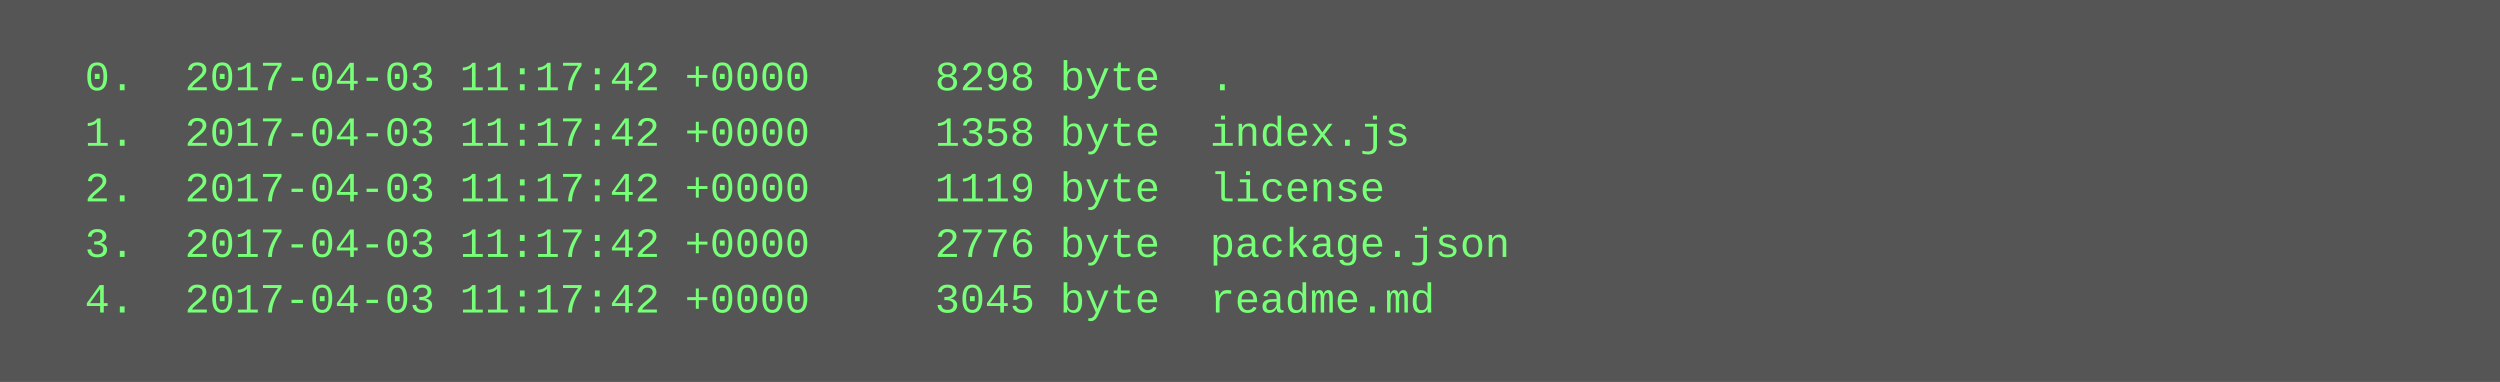
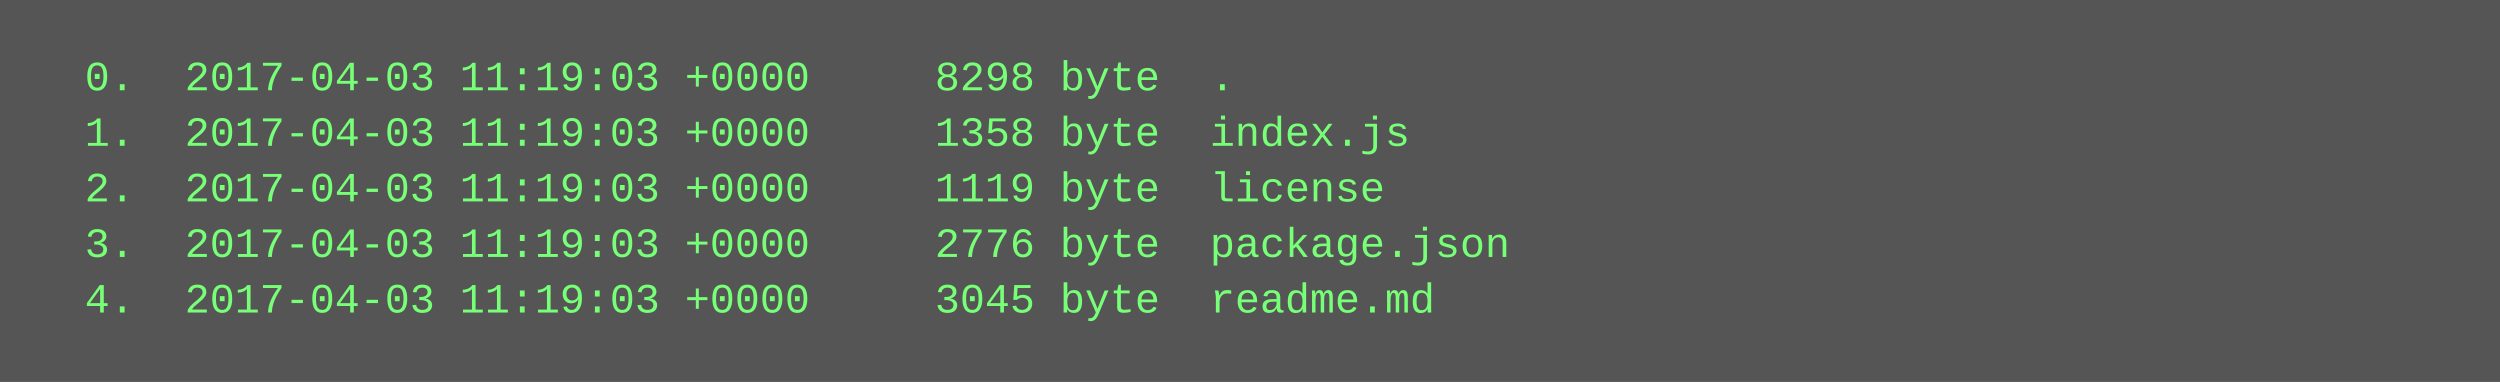
<svg xmlns="http://www.w3.org/2000/svg" height="110" width="720">
  <rect height="110" fill="#555" width="720" />
  <text fill="#7f7" font-family="Courier New" font-size="12" xml:space="preserve">
-     <tspan x="10" y="26">  0.  2017-04-03 11:17:42 +0000     8298 byte  .</tspan>
-     <tspan x="10" y="42">  1.  2017-04-03 11:17:42 +0000     1358 byte  index.js</tspan>
-     <tspan x="10" y="58">  2.  2017-04-03 11:17:42 +0000     1119 byte  license</tspan>
-     <tspan x="10" y="74">  3.  2017-04-03 11:17:42 +0000     2776 byte  package.json</tspan>
-     <tspan x="10" y="90">  4.  2017-04-03 11:17:42 +0000     3045 byte  readme.md</tspan>
+     <tspan x="10" y="26">  0.  2017-04-03 11:19:03 +0000     8298 byte  .</tspan>
+     <tspan x="10" y="42">  1.  2017-04-03 11:19:03 +0000     1358 byte  index.js</tspan>
+     <tspan x="10" y="58">  2.  2017-04-03 11:19:03 +0000     1119 byte  license</tspan>
+     <tspan x="10" y="74">  3.  2017-04-03 11:19:03 +0000     2776 byte  package.json</tspan>
+     <tspan x="10" y="90">  4.  2017-04-03 11:19:03 +0000     3045 byte  readme.md</tspan>
  </text>
</svg>
